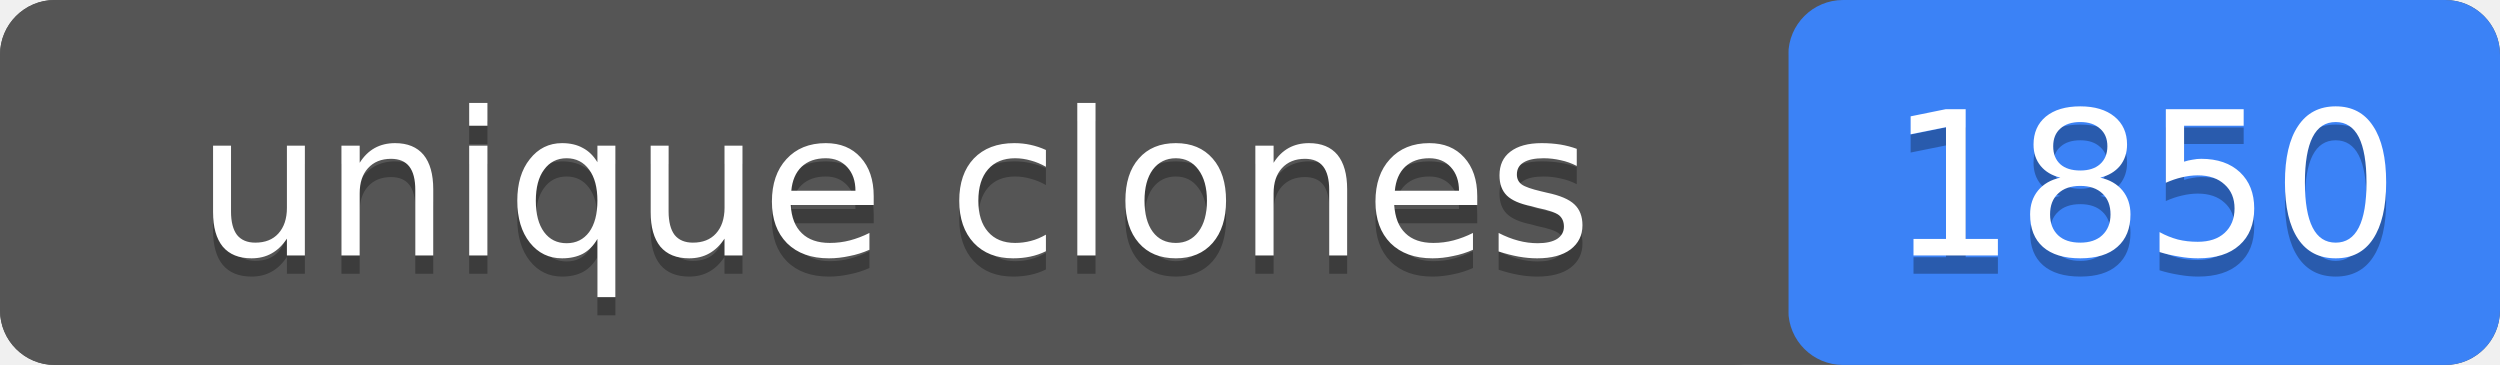
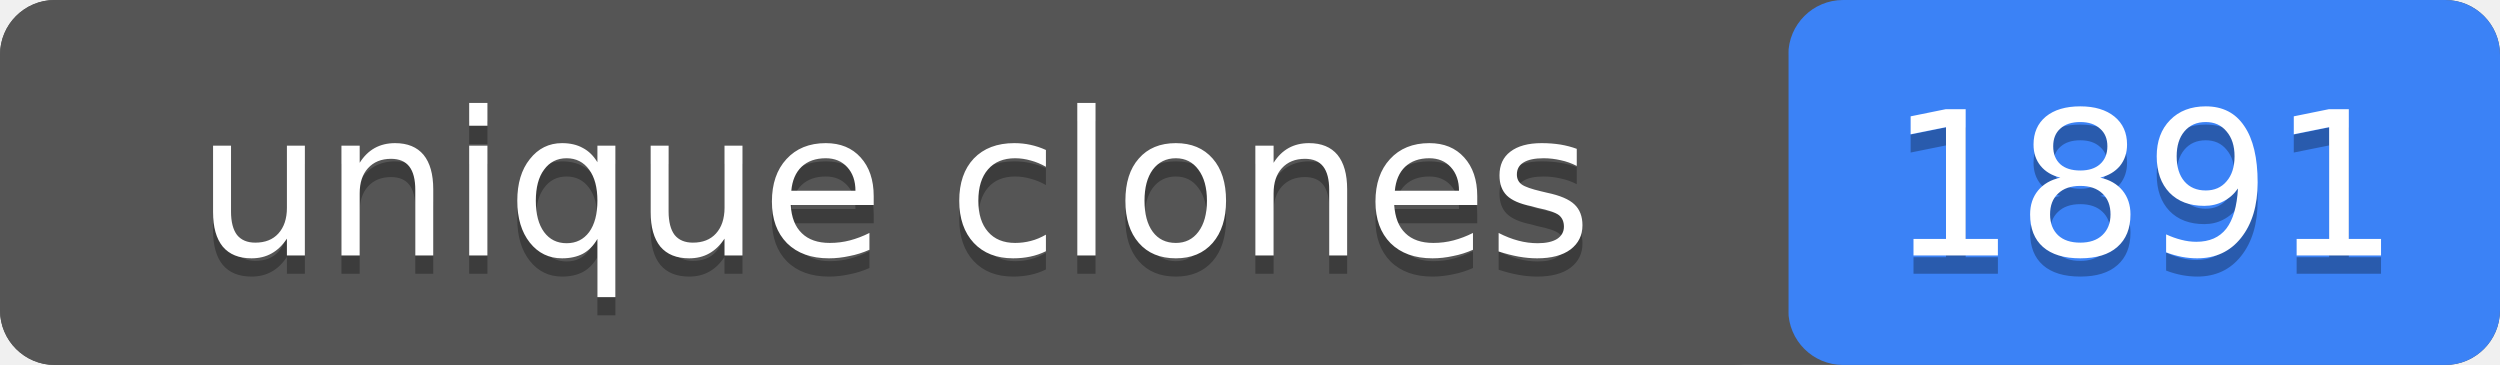
- <svg xmlns="http://www.w3.org/2000/svg" width="137" height="20" role="img" aria-label="unique clones: 1850">
+ <svg xmlns="http://www.w3.org/2000/svg" width="137" height="20" role="img" aria-label="unique clones: 1891">
  <rect width="137" height="20" rx="3" fill="#555" />
  <rect x="98" width="39" height="20" rx="3" fill="#3b82f6" />
  <rect width="98" height="20" rx="3" fill="#555" />
  <g fill="#fff" text-anchor="middle" font-family="Verdana,Geneva,DejaVu Sans,sans-serif" font-size="11">
    <text x="49" y="15" fill="#010101" fill-opacity=".3">unique clones</text>
    <text x="49" y="14">unique clones</text>
-     <text x="117.5" y="15" fill="#010101" fill-opacity=".3">1850</text>
-     <text x="117.5" y="14">1850</text>
+     <text x="117.5" y="15" fill="#010101" fill-opacity=".3">1891</text>
+     <text x="117.5" y="14">1891</text>
  </g>
</svg>
